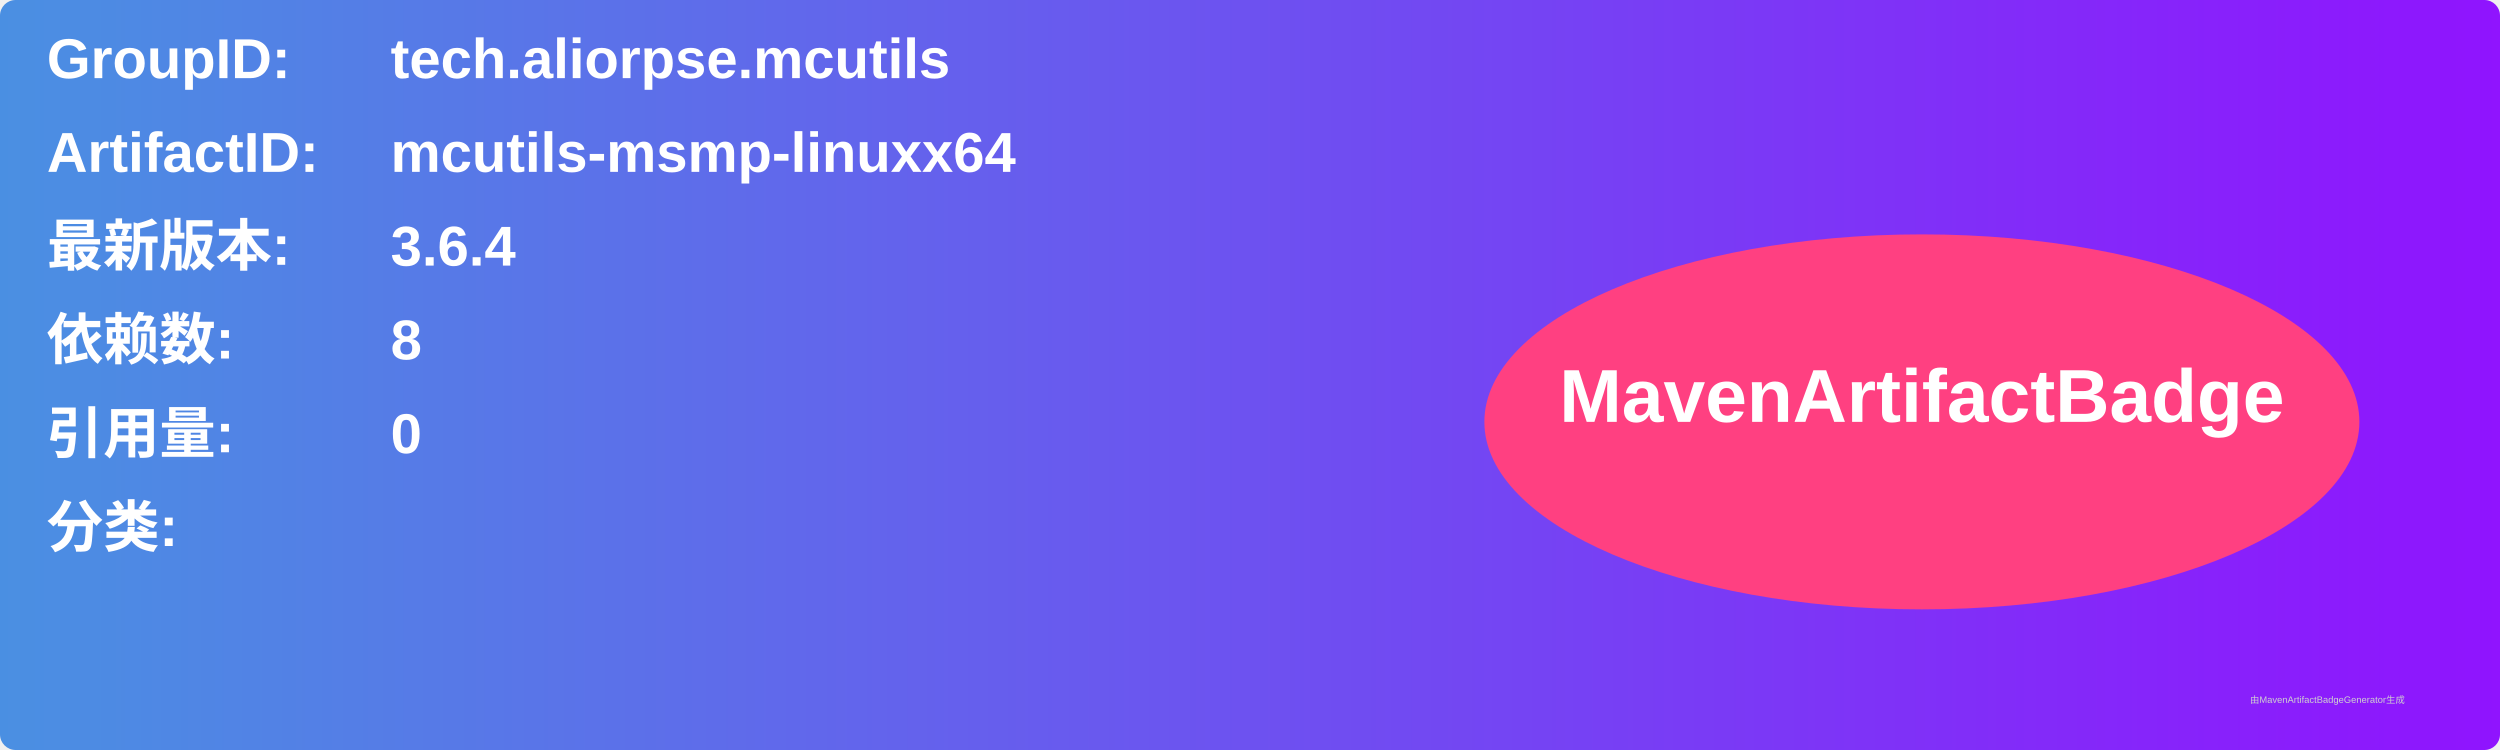
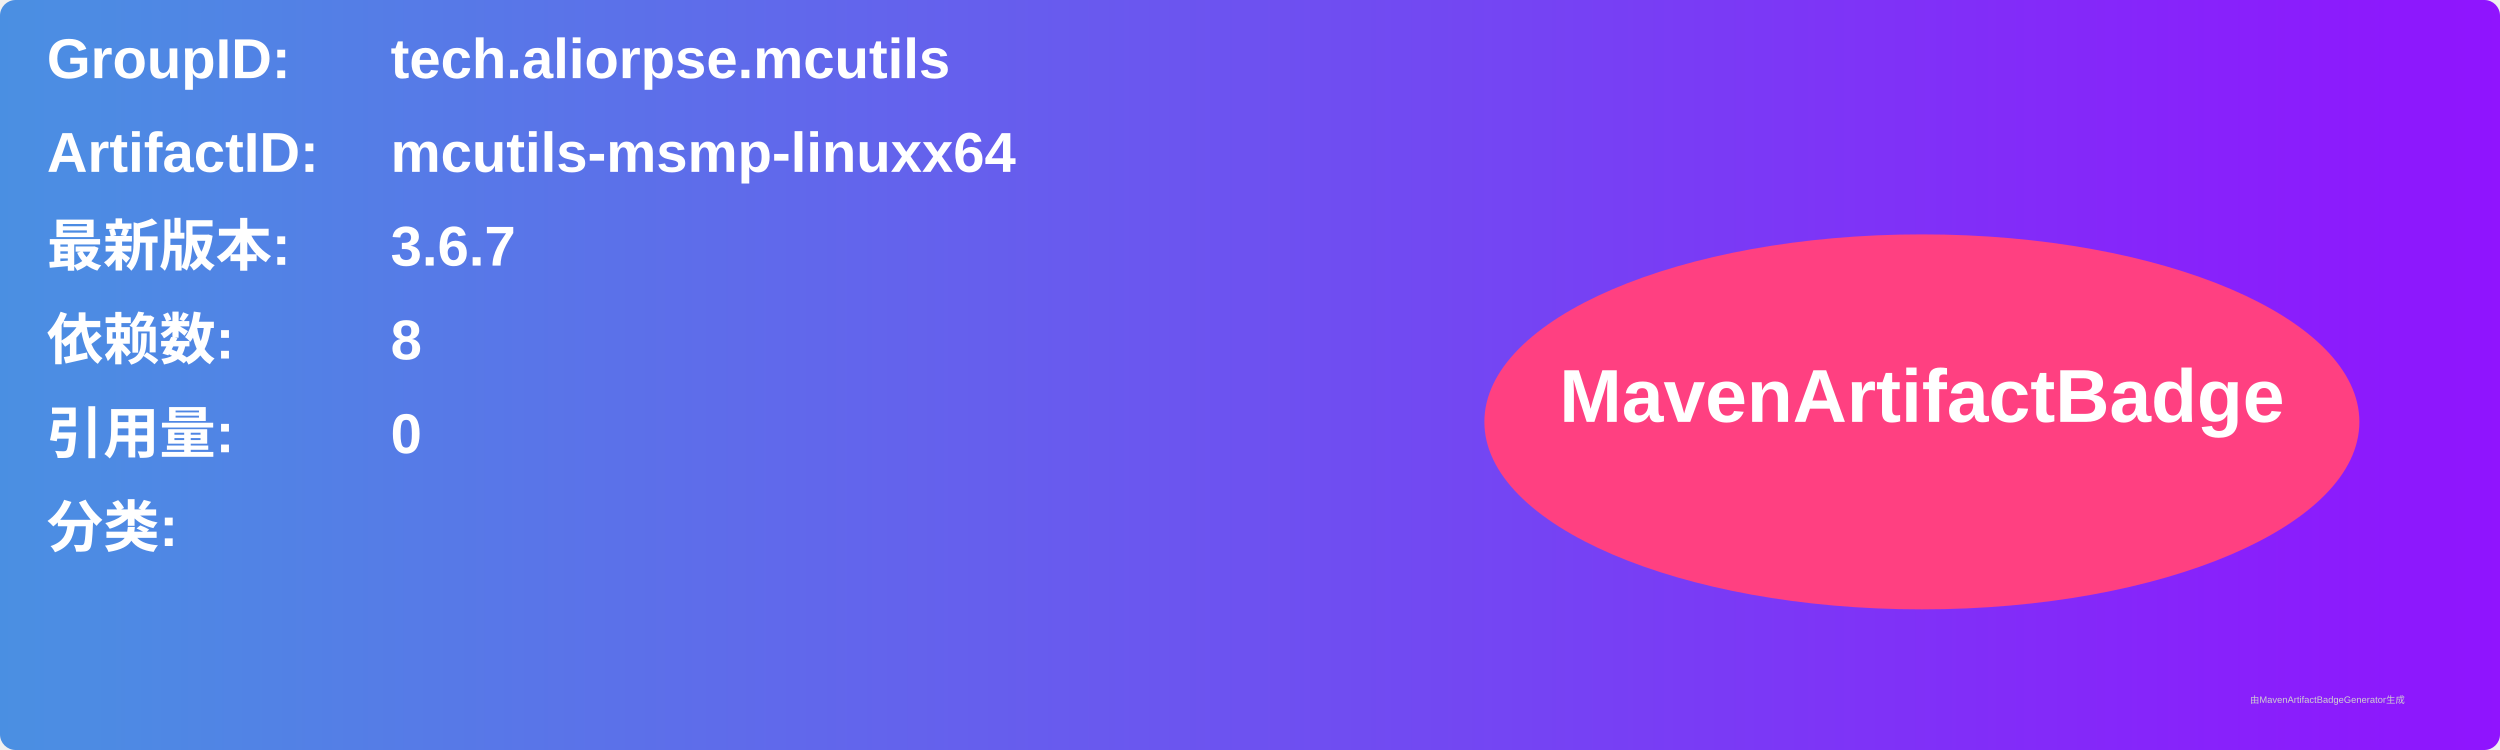
<svg xmlns="http://www.w3.org/2000/svg" width="800" height="240" viewBox="0 0 800 240">
  <linearGradient id="grad" x1="0%" y1="0%" x2="100%" y2="0%">
    <stop offset="0%" stop-color="#4a90e2" />
    <stop offset="100%" stop-color="#9013fe" />
  </linearGradient>
  <rect width="100%" height="100%" rx="5" ry="5" fill="url(#grad)" />
  <g transform="translate(15, 15)">
    <text x="0" y="10" font-family="Arial" font-size="18" fill="white" font-weight="bold" width="260">GroupID:</text>
    <text x="110" y="10" font-family="Arial" font-size="18" fill="white" font-weight="bold" width="460">tech.aliorpse.mcutils</text>
    <text x="0" y="40" font-family="Arial" font-size="18" fill="white" font-weight="bold" width="260">ArtifactID:</text>
    <text x="110" y="40" font-family="Arial" font-size="18" fill="white" font-weight="bold" width="460">mcutils-msmp-linuxx64</text>
    <text x="0" y="70" font-family="Arial" font-size="18" fill="white" font-weight="bold">最新版本:</text>
    <text x="110" y="70" font-family="Arial" font-size="18" fill="white" font-weight="bold">
-       <tspan font-weight="bold">3.6.4</tspan>
+       <tspan font-weight="bold">3.6.7</tspan>
    </text>
    <text x="0" y="100" font-family="Arial" font-size="18" fill="white" font-weight="bold">依赖数: </text>
    <text x="110" y="100" font-family="Arial" font-size="18" fill="white">
      <tspan font-weight="bold">8</tspan>
    </text>
    <text x="0" y="130" font-family="Arial" font-size="18" fill="white" font-weight="bold">引用量: </text>
    <text x="110" y="130" font-family="Arial" font-size="18" fill="white">
      <tspan font-weight="bold">0</tspan>
    </text>
    <text x="0" y="160" font-family="Arial" font-size="18" fill="white" font-weight="bold">分类:</text>
    <text x="10" y="190" font-family="Arial" font-size="10" fill="white">
      <tspan font-weight="bold" />
    </text>
    <ellipse cx="600" cy="120" rx="140" ry="60" fill="#ff4081" />
    <text x="600" y="120" text-anchor="middle" font-family="Arial" font-size="24" fill="white" font-weight="bold">MavenArtifactBadge</text>
  </g>
  <text x="720" y="225" font-family="Arial" font-size="3" fill="#d0d0d0">由MavenArtifactBadgeGenerator生成</text>
</svg>
